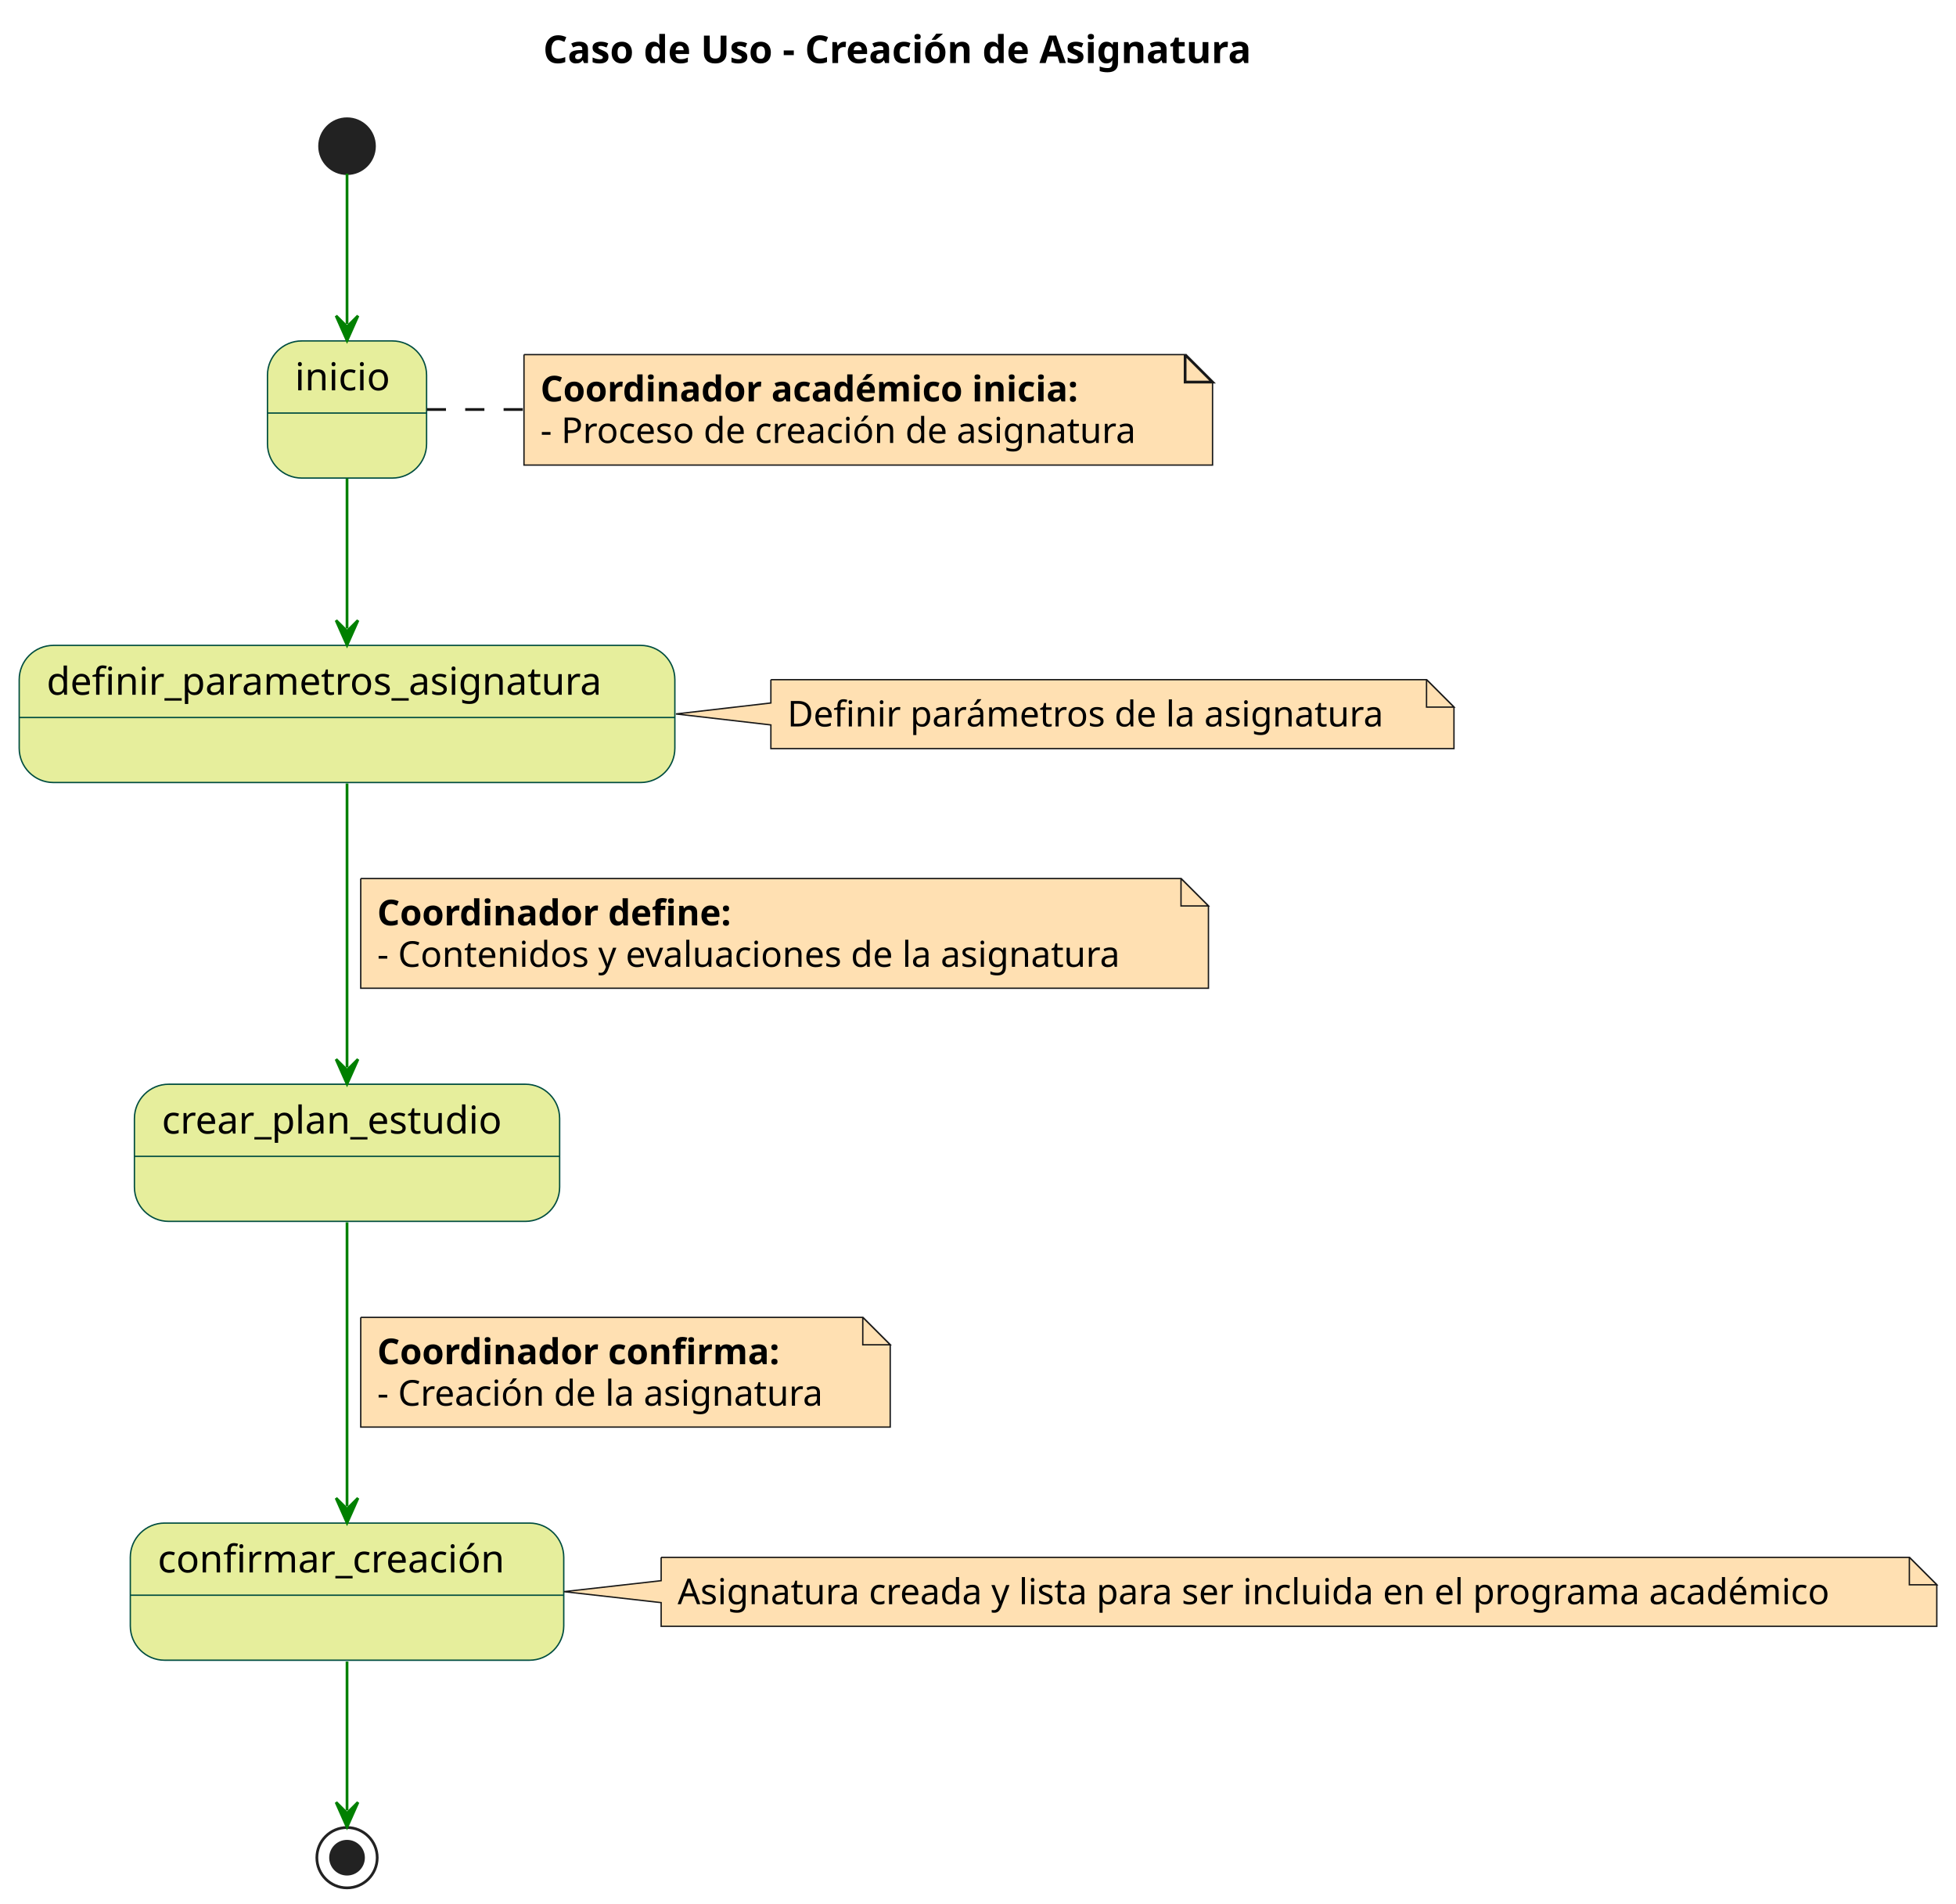
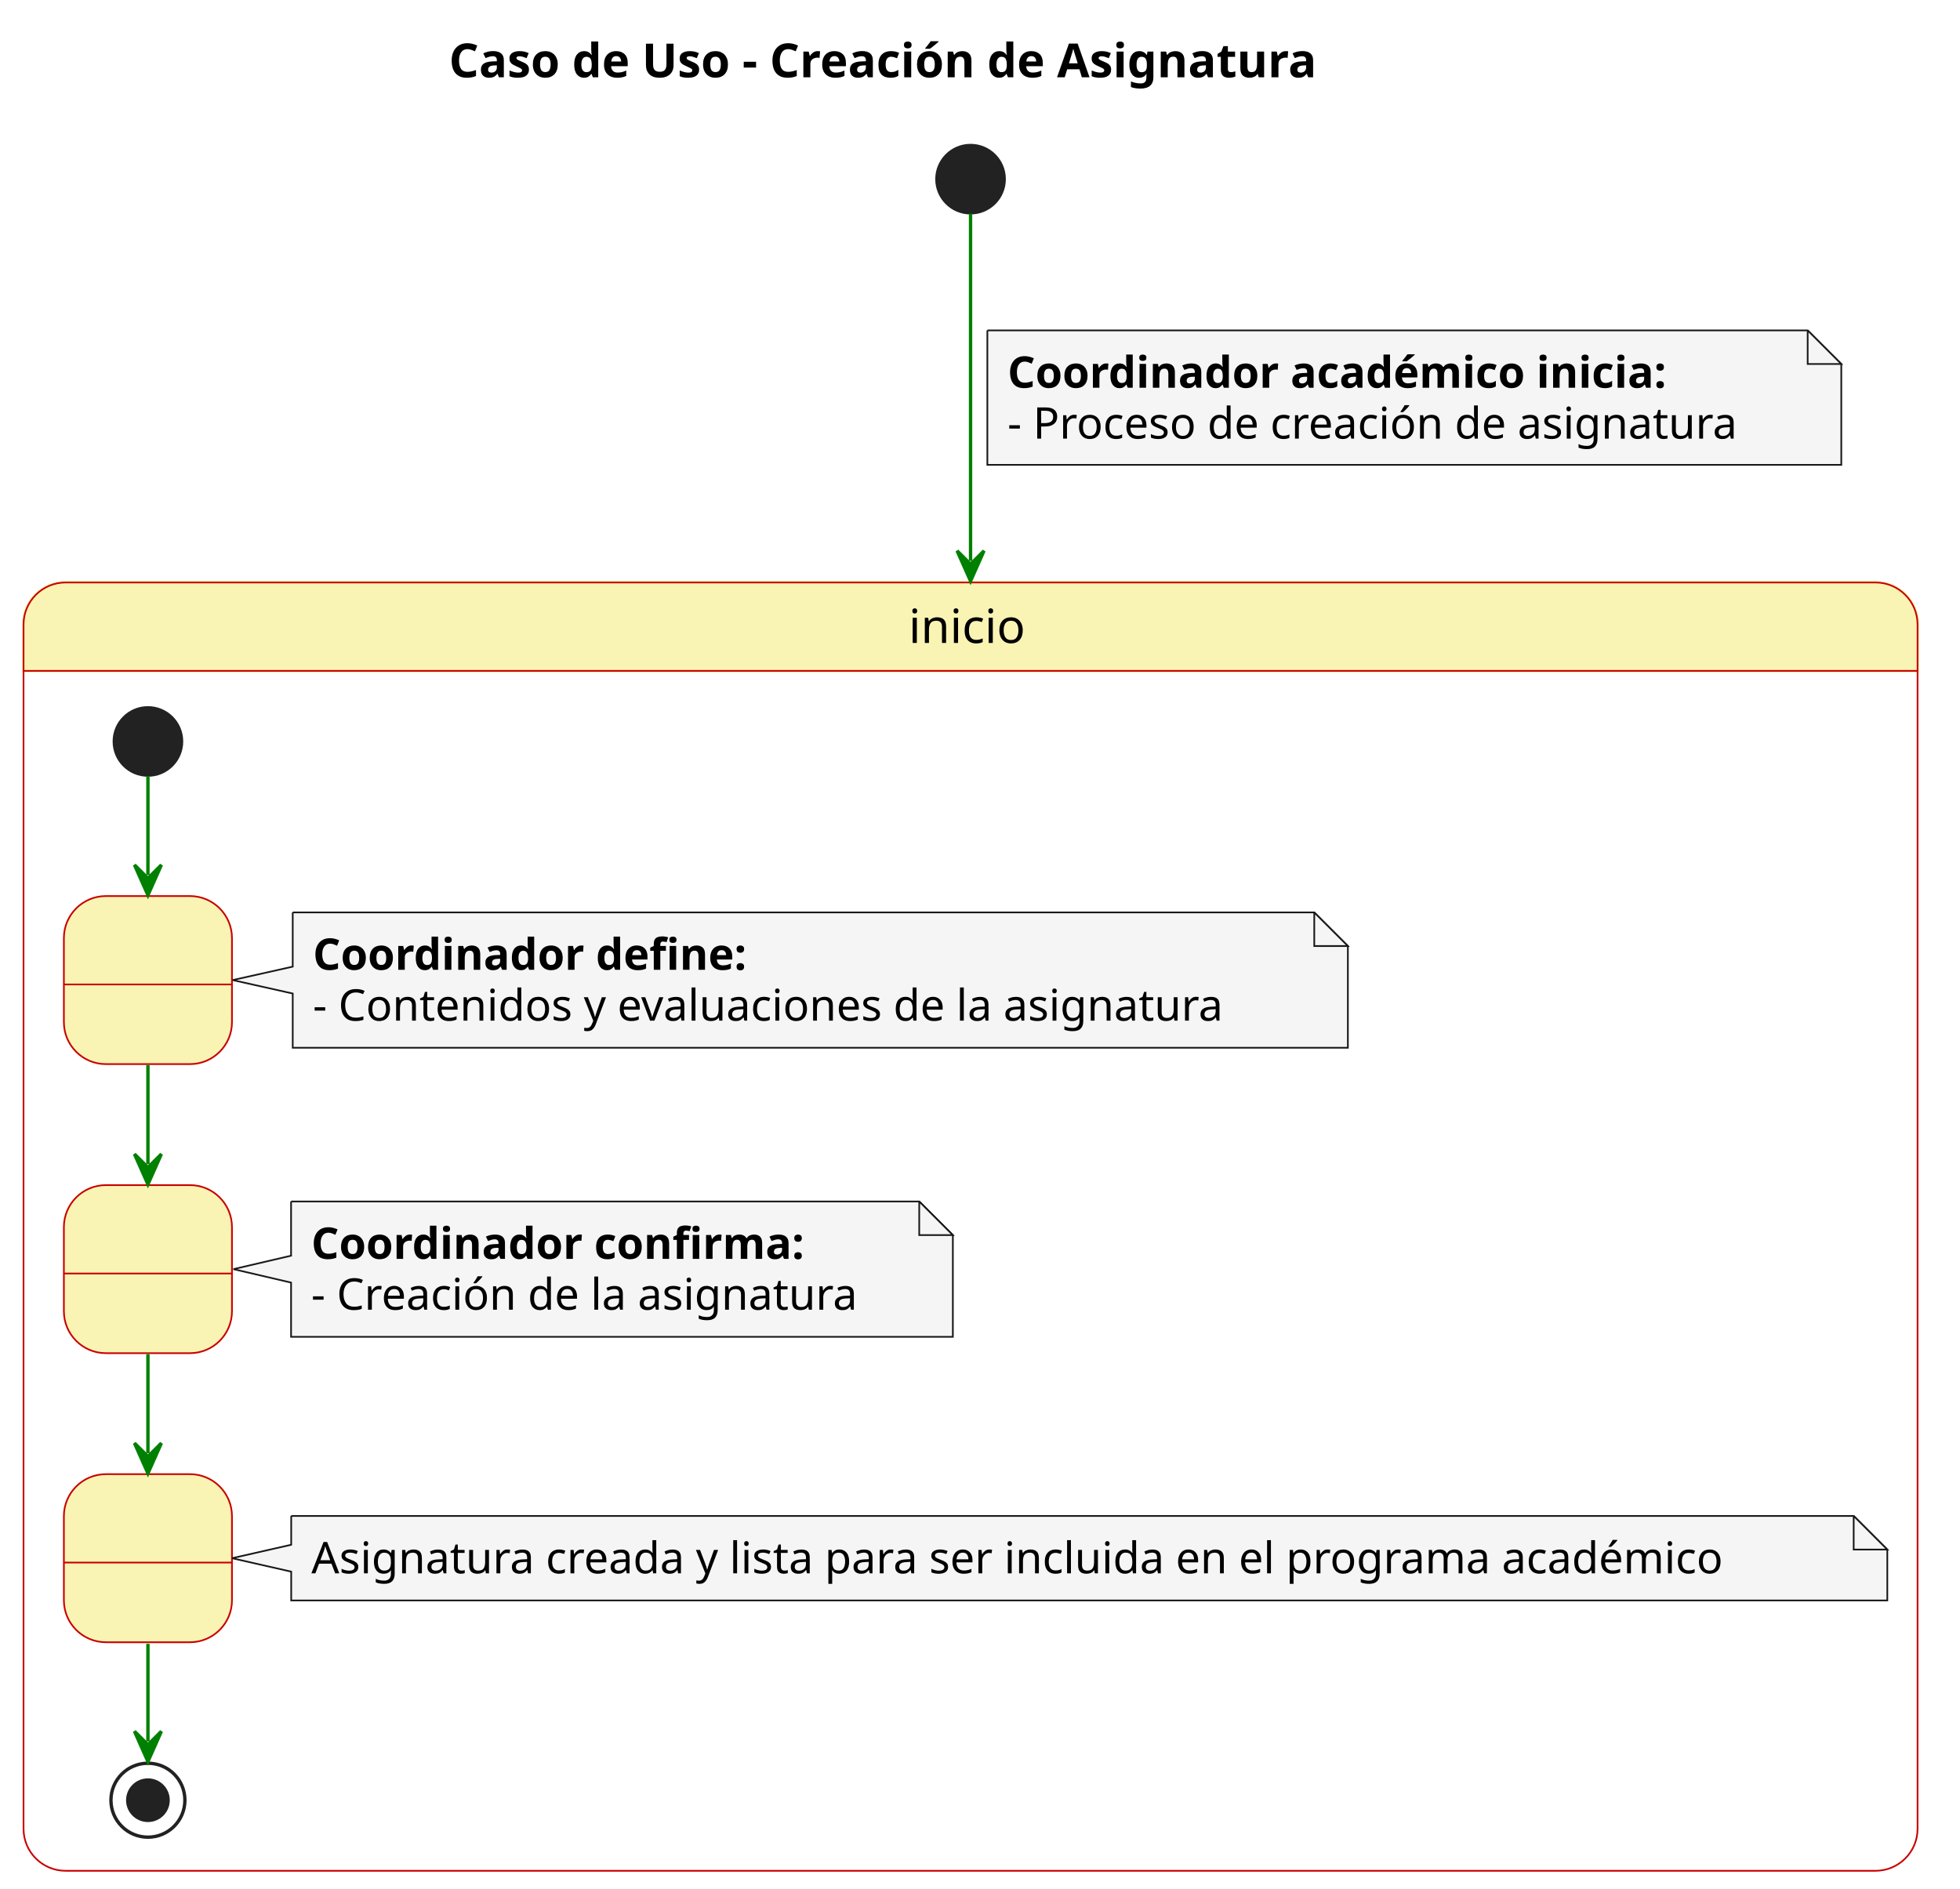
- <svg xmlns="http://www.w3.org/2000/svg" contentStyleType="text/css" height="694px" preserveAspectRatio="none" style="width:713px;height:694px;background:#FFFFFF;" version="1.1" viewBox="0 0 713 694" width="713px" zoomAndPan="magnify">
+ <svg xmlns="http://www.w3.org/2000/svg" contentStyleType="text/css" height="562px" preserveAspectRatio="none" style="width:583px;height:562px;background:#FFFFFF;" version="1.1" viewBox="0 0 583 562" width="583px" zoomAndPan="magnify">
  <defs />
  <g>
-     <text fill="#000000" font-family="sans-serif" font-size="14" font-weight="bold" lengthAdjust="spacing" textLength="303" x="198" y="22.995">Caso de Uso - Creación de Asignatura</text>
-     <ellipse cx="126.5" cy="53.297" fill="#222222" rx="10" ry="10" style="stroke:#222222;stroke-width:1.0;" />
-     <g id="inicio">
-       <rect fill="#E6EE9C" height="50" rx="12.5" ry="12.5" style="stroke:#004D40;stroke-width:0.5;" width="58" x="97.5" y="124.297" />
-       <line style="stroke:#004D40;stroke-width:0.5;" x1="97.5" x2="155.5" y1="150.594" y2="150.594" />
-       <text fill="#000000" font-family="sans-serif" font-size="14" lengthAdjust="spacing" textLength="38" x="107.5" y="142.292">inicio</text>
+     <text fill="#000000" font-family="sans-serif" font-size="14" font-weight="bold" lengthAdjust="spacing" textLength="296.297" x="133.54" y="22.995">Caso de Uso - Creación de Asignatura</text>
+     <ellipse cx="288.69" cy="53.297" fill="#222222" rx="10" ry="10" style="stroke:#222222;stroke-width:1.0;" />
+     <path d="M19.5,173.297 L557.876,173.297 A12.5,12.5 0 0 1 570.376,185.797 L570.376,199.594 L7,199.594 L7,185.797 A12.5,12.5 0 0 1 19.5,173.297 " fill="#FAF4B4" style="stroke:#FAF4B4;stroke-width:1.0;" />
+     <rect fill="none" height="383.297" rx="12.5" ry="12.5" style="stroke:#C90000;stroke-width:0.5;" width="563.376" x="7" y="173.297" />
+     <line style="stroke:#C90000;stroke-width:0.5;" x1="7" x2="570.376" y1="199.594" y2="199.594" />
+     <text fill="#000000" font-family="sans-serif" font-size="14" lengthAdjust="spacing" textLength="36.805" x="270.286" y="191.292">inicio</text>
+     <g id="inicio.state1">
+       <rect fill="#FAF4B4" height="50" rx="12.5" ry="12.5" style="stroke:#C90000;stroke-width:0.5;" width="50" x="19" y="266.594" />
+       <line style="stroke:#C90000;stroke-width:0.5;" x1="19" x2="69" y1="292.891" y2="292.891" />
+       <text fill="#000000" font-family="sans-serif" font-size="14" lengthAdjust="spacing" textLength="4.45" x="41.775" y="284.589"> </text>
    </g>
-     <g id="elem_GMN5">
-       <path d="M191,129.297 L191,169.562 L442,169.562 L442,139.297 L432,129.297 L191,129.297 " fill="#FFE0B2" style="stroke:#181818;stroke-width:0.5;" />
-       <path d="M432,129.297 L432,139.297 L442,139.297 L432,129.297 " fill="#FFE0B2" style="stroke:#181818;stroke-width:1.0;" />
-       <text fill="#000000" font-family="sans-serif" font-size="13" font-weight="bold" lengthAdjust="spacing" textLength="227" x="197" y="146.364">Coordinador académico inicia:</text>
-       <text fill="#000000" font-family="sans-serif" font-size="13" lengthAdjust="spacing" textLength="230" x="197" y="161.497">- Proceso de creación de asignatura</text>
+     <g id="inicio.state2">
+       <rect fill="#FAF4B4" height="50" rx="12.5" ry="12.5" style="stroke:#C90000;stroke-width:0.5;" width="50" x="19" y="352.594" />
+       <line style="stroke:#C90000;stroke-width:0.5;" x1="19" x2="69" y1="378.891" y2="378.891" />
+       <text fill="#000000" font-family="sans-serif" font-size="14" lengthAdjust="spacing" textLength="4.45" x="41.775" y="370.589"> </text>
    </g>
-     <g id="definir_parametros_asignatura">
-       <rect fill="#E6EE9C" height="50" rx="12.5" ry="12.5" style="stroke:#004D40;stroke-width:0.5;" width="239" x="7" y="235.297" />
-       <line style="stroke:#004D40;stroke-width:0.5;" x1="7" x2="246" y1="261.594" y2="261.594" />
-       <text fill="#000000" font-family="sans-serif" font-size="14" lengthAdjust="spacing" textLength="219" x="17" y="253.292">definir_parametros_asignatura</text>
+     <g id="inicio.state3">
+       <rect fill="#FAF4B4" height="50" rx="12.5" ry="12.5" style="stroke:#C90000;stroke-width:0.5;" width="50" x="19" y="438.594" />
+       <line style="stroke:#C90000;stroke-width:0.5;" x1="19" x2="69" y1="464.891" y2="464.891" />
+       <text fill="#000000" font-family="sans-serif" font-size="14" lengthAdjust="spacing" textLength="4.45" x="41.775" y="456.589"> </text>
    </g>
+     <ellipse cx="44" cy="220.594" fill="#222222" rx="10" ry="10" style="stroke:#222222;stroke-width:1.0;" />
    <g id="elem_GMN10">
-       <path d="M281,247.797 L281,256.297 L246.399,260.297 L281,264.297 L281,272.93 A0,0 0 0 0 281,272.93 L530,272.93 A0,0 0 0 0 530,272.93 L530,257.797 L520,247.797 L281,247.797 A0,0 0 0 0 281,247.797 " fill="#FFE0B2" style="stroke:#181818;stroke-width:0.5;" />
-       <path d="M520,247.797 L520,257.797 L530,257.797 L520,247.797 " fill="#FFE0B2" style="stroke:#181818;stroke-width:0.5;" />
-       <text fill="#000000" font-family="sans-serif" font-size="13" lengthAdjust="spacing" textLength="228" x="287" y="264.864">Definir parámetros de la asignatura</text>
+       <path d="M87.07,271.464 L87.07,287.594 L69.2,291.594 L87.07,295.594 L87.07,311.729 A0,0 0 0 0 87.07,311.729 L400.925,311.729 A0,0 0 0 0 400.925,311.729 L400.925,281.464 L390.925,271.464 L87.07,271.464 A0,0 0 0 0 87.07,271.464 " fill="#F5F5F5" style="stroke:#181818;stroke-width:0.5;" />
+       <path d="M390.925,271.464 L390.925,281.464 L400.925,281.464 L390.925,271.464 " fill="#F5F5F5" style="stroke:#181818;stroke-width:0.5;" />
+       <text fill="#000000" font-family="sans-serif" font-size="13" font-weight="bold" lengthAdjust="spacing" textLength="146.282" x="93.07" y="288.531">Coordinador define:</text>
+       <text fill="#000000" font-family="sans-serif" font-size="13" lengthAdjust="spacing" textLength="292.856" x="93.07" y="303.663">- Contenidos y evaluaciones de la asignatura</text>
    </g>
-     <g id="crear_plan_estudio">
-       <rect fill="#E6EE9C" height="50" rx="12.5" ry="12.5" style="stroke:#004D40;stroke-width:0.5;" width="155" x="49" y="395.297" />
-       <line style="stroke:#004D40;stroke-width:0.5;" x1="49" x2="204" y1="421.594" y2="421.594" />
-       <text fill="#000000" font-family="sans-serif" font-size="14" lengthAdjust="spacing" textLength="135" x="59" y="413.292">crear_plan_estudio</text>
+     <g id="elem_GMN14">
+       <path d="M86.58,357.464 L86.58,373.594 L69.43,377.594 L86.58,381.594 L86.58,397.729 A0,0 0 0 0 86.58,397.729 L283.423,397.729 A0,0 0 0 0 283.423,397.729 L283.423,367.464 L273.423,357.464 L86.58,357.464 A0,0 0 0 0 86.58,357.464 " fill="#F5F5F5" style="stroke:#181818;stroke-width:0.5;" />
+       <path d="M273.423,357.464 L273.423,367.464 L283.423,367.464 L273.423,357.464 " fill="#F5F5F5" style="stroke:#181818;stroke-width:0.5;" />
+       <text fill="#000000" font-family="sans-serif" font-size="13" font-weight="bold" lengthAdjust="spacing" textLength="164.709" x="92.58" y="374.531">Coordinador confirma:</text>
+       <text fill="#000000" font-family="sans-serif" font-size="13" lengthAdjust="spacing" textLength="175.843" x="92.58" y="389.663">- Creación de la asignatura</text>
    </g>
-     <g id="confirmar_creación">
-       <rect fill="#E6EE9C" height="50" rx="12.5" ry="12.5" style="stroke:#004D40;stroke-width:0.5;" width="158" x="47.5" y="555.297" />
-       <line style="stroke:#004D40;stroke-width:0.5;" x1="47.5" x2="205.5" y1="581.594" y2="581.594" />
-       <text fill="#000000" font-family="sans-serif" font-size="14" lengthAdjust="spacing" textLength="138" x="57.5" y="573.292">confirmar_creación</text>
+     <g id="elem_GMN18">
+       <path d="M86.62,451.024 L86.62,459.594 L69.01,463.594 L86.62,467.594 L86.62,476.157 A0,0 0 0 0 86.62,476.157 L561.376,476.157 A0,0 0 0 0 561.376,476.157 L561.376,461.024 L551.376,451.024 L86.62,451.024 A0,0 0 0 0 86.62,451.024 " fill="#F5F5F5" style="stroke:#181818;stroke-width:0.5;" />
+       <path d="M551.376,451.024 L551.376,461.024 L561.376,461.024 L551.376,451.024 " fill="#F5F5F5" style="stroke:#181818;stroke-width:0.5;" />
+       <text fill="#000000" font-family="sans-serif" font-size="13" lengthAdjust="spacing" textLength="453.756" x="92.62" y="468.091">Asignatura creada y lista para ser incluida en el programa académico</text>
    </g>
-     <ellipse cx="126.5" cy="677.297" fill="none" rx="11" ry="11" style="stroke:#222222;stroke-width:1.0;" />
-     <ellipse cx="126.5" cy="677.297" fill="#222222" rx="6" ry="6" style="stroke:#222222;stroke-width:1.0;" />
-     <g id="elem_GMN19">
-       <path d="M241,567.797 L241,576.297 L205.569,580.297 L241,584.297 L241,592.93 A0,0 0 0 0 241,592.93 L706,592.93 A0,0 0 0 0 706,592.93 L706,577.797 L696,567.797 L241,567.797 A0,0 0 0 0 241,567.797 " fill="#FFE0B2" style="stroke:#181818;stroke-width:0.5;" />
-       <path d="M696,567.797 L696,577.797 L706,577.797 L696,567.797 " fill="#FFE0B2" style="stroke:#181818;stroke-width:0.5;" />
-       <text fill="#000000" font-family="sans-serif" font-size="13" lengthAdjust="spacing" textLength="444" x="247" y="584.864">Asignatura creada y lista para ser incluida en el programa académico</text>
+     <ellipse cx="44" cy="535.594" fill="none" rx="11" ry="11" style="stroke:#222222;stroke-width:1.0;" />
+     <ellipse cx="44" cy="535.594" fill="#222222" rx="6" ry="6" style="stroke:#222222;stroke-width:1.0;" />
+     <g id="link_*start*inicio_state1">
+       <path d="M44,230.904 C44,239.944 44,248.084 44,260.324 " fill="none" id="*start*inicio-to-state1" style="stroke:#008000;stroke-width:1.0;" />
+       <polygon fill="#008000" points="44,266.324,48,257.324,44,261.324,40,257.324,44,266.324" style="stroke:#008000;stroke-width:1.0;" />
+     </g>
+     <g id="link_state1_state2">
+       <path d="M44,316.894 C44,328.034 44,335.214 44,346.354 " fill="none" id="state1-to-state2" style="stroke:#008000;stroke-width:1.0;" />
+       <polygon fill="#008000" points="44,352.354,48,343.354,44,347.354,40,343.354,44,352.354" style="stroke:#008000;stroke-width:1.0;" />
+     </g>
+     <g id="link_state2_state3">
+       <path d="M44,402.894 C44,414.034 44,421.214 44,432.354 " fill="none" id="state2-to-state3" style="stroke:#008000;stroke-width:1.0;" />
+       <polygon fill="#008000" points="44,438.354,48,429.354,44,433.354,40,429.354,44,438.354" style="stroke:#008000;stroke-width:1.0;" />
+     </g>
+     <g id="link_state3_*end*inicio">
+       <path d="M44,489.074 C44,501.064 44,508.864 44,518.094 " fill="none" id="state3-to-*end*inicio" style="stroke:#008000;stroke-width:1.0;" />
+       <polygon fill="#008000" points="44,524.094,48,515.094,44,519.094,40,515.094,44,524.094" style="stroke:#008000;stroke-width:1.0;" />
    </g>
    <g id="link_*start*_inicio">
-       <path d="M126.5,63.31 C126.5,77.188 126.5,98.262 126.5,118.137 " fill="none" id="*start*-to-inicio" style="stroke:#008000;stroke-width:1.0;" />
-       <polygon fill="#008000" points="126.5,124.137,130.5,115.137,126.5,119.137,122.5,115.137,126.5,124.137" style="stroke:#008000;stroke-width:1.0;" />
-     </g>
-     <g id="link_inicio_GMN5">
-       <path d="M155.572,149.297 C172.221,149.297 189.833,149.297 189.833,149.297 C189.833,149.297 190.22,149.297 190.933,149.297 " fill="none" id="inicio-GMN5" style="stroke:#181818;stroke-width:1.0;stroke-dasharray:7.0,7.0;" />
-     </g>
-     <g id="link_inicio_definir_parametros_asignatura">
-       <path d="M126.5,174.488 C126.5,192.551 126.5,211.127 126.5,229.174 " fill="none" id="inicio-to-definir_parametros_asignatura" style="stroke:#008000;stroke-width:1.0;" />
-       <polygon fill="#008000" points="126.5,235.174,130.5,226.174,126.5,230.174,122.5,226.174,126.5,235.174" style="stroke:#008000;stroke-width:1.0;" />
-     </g>
-     <g id="link_definir_parametros_asignatura_crear_plan_estudio">
-       <path d="M126.5,285.638 C126.5,315.416 126.5,359.516 126.5,389.187 " fill="none" id="definir_parametros_asignatura-to-crear_plan_estudio" style="stroke:#008000;stroke-width:1.0;" />
-       <polygon fill="#008000" points="126.5,395.187,130.5,386.187,126.5,390.187,122.5,386.187,126.5,395.187" style="stroke:#008000;stroke-width:1.0;" />
-       <path d="M131.5,320.297 L131.5,360.297 L440.5,360.297 L440.5,330.297 L430.5,320.297 L131.5,320.297 " fill="#FFE0B2" style="stroke:#181818;stroke-width:0.5;" />
-       <path d="M430.5,320.297 L430.5,330.297 L440.5,330.297 L430.5,320.297 " fill="#FFE0B2" style="stroke:#181818;stroke-width:0.5;" />
-       <text fill="#000000" font-family="sans-serif" font-size="13" font-weight="bold" lengthAdjust="spacing" textLength="151" x="137.5" y="337.364">Coordinador define:</text>
-       <text fill="#000000" font-family="sans-serif" font-size="13" lengthAdjust="spacing" textLength="288" x="137.5" y="352.497">- Contenidos y evaluaciones de la asignatura</text>
-     </g>
-     <g id="link_crear_plan_estudio_confirmar_creación">
-       <path d="M126.5,445.638 C126.5,475.416 126.5,519.516 126.5,549.187 " fill="none" id="crear_plan_estudio-to-confirmar_creación" style="stroke:#008000;stroke-width:1.0;" />
-       <polygon fill="#008000" points="126.5,555.187,130.5,546.187,126.5,550.187,122.5,546.187,126.5,555.187" style="stroke:#008000;stroke-width:1.0;" />
-       <path d="M131.5,480.297 L131.5,520.297 L324.5,520.297 L324.5,490.297 L314.5,480.297 L131.5,480.297 " fill="#FFE0B2" style="stroke:#181818;stroke-width:0.5;" />
-       <path d="M314.5,480.297 L314.5,490.297 L324.5,490.297 L314.5,480.297 " fill="#FFE0B2" style="stroke:#181818;stroke-width:0.5;" />
-       <text fill="#000000" font-family="sans-serif" font-size="13" font-weight="bold" lengthAdjust="spacing" textLength="172" x="137.5" y="497.364">Coordinador confirma:</text>
-       <text fill="#000000" font-family="sans-serif" font-size="13" lengthAdjust="spacing" textLength="172" x="137.5" y="512.497">- Creación de la asignatura</text>
-     </g>
-     <g id="link_confirmar_creación_*end*">
-       <path d="M126.5,605.762 C126.5,625.333 126.5,645.789 126.5,660.094 " fill="none" id="confirmar_creación-to-*end*" style="stroke:#008000;stroke-width:1.0;" />
-       <polygon fill="#008000" points="126.5,666.094,130.5,657.094,126.5,661.094,122.5,657.094,126.5,666.094" style="stroke:#008000;stroke-width:1.0;" />
+       <path d="M288.69,63.567 C288.69,81.827 288.69,118.897 288.69,166.877 " fill="none" id="*start*-to-inicio" style="stroke:#008000;stroke-width:1.0;" />
+       <polygon fill="#008000" points="288.69,172.877,292.69,163.877,288.69,167.877,284.69,163.877,288.69,172.877" style="stroke:#008000;stroke-width:1.0;" />
+       <path d="M293.69,98.297 L293.69,138.297 L547.69,138.297 L547.69,108.297 L537.69,98.297 L293.69,98.297 " fill="#F5F5F5" style="stroke:#181818;stroke-width:0.5;" />
+       <path d="M537.69,98.297 L537.69,108.297 L547.69,108.297 L537.69,98.297 " fill="#F5F5F5" style="stroke:#181818;stroke-width:0.5;" />
+       <text fill="#000000" font-family="sans-serif" font-size="13" font-weight="bold" lengthAdjust="spacing" textLength="221.616" x="299.69" y="115.364">Coordinador académico inicia:</text>
+       <text fill="#000000" font-family="sans-serif" font-size="13" lengthAdjust="spacing" textLength="233.727" x="299.69" y="130.497">- Proceso de creación de asignatura</text>
    </g>
  </g>
</svg>
